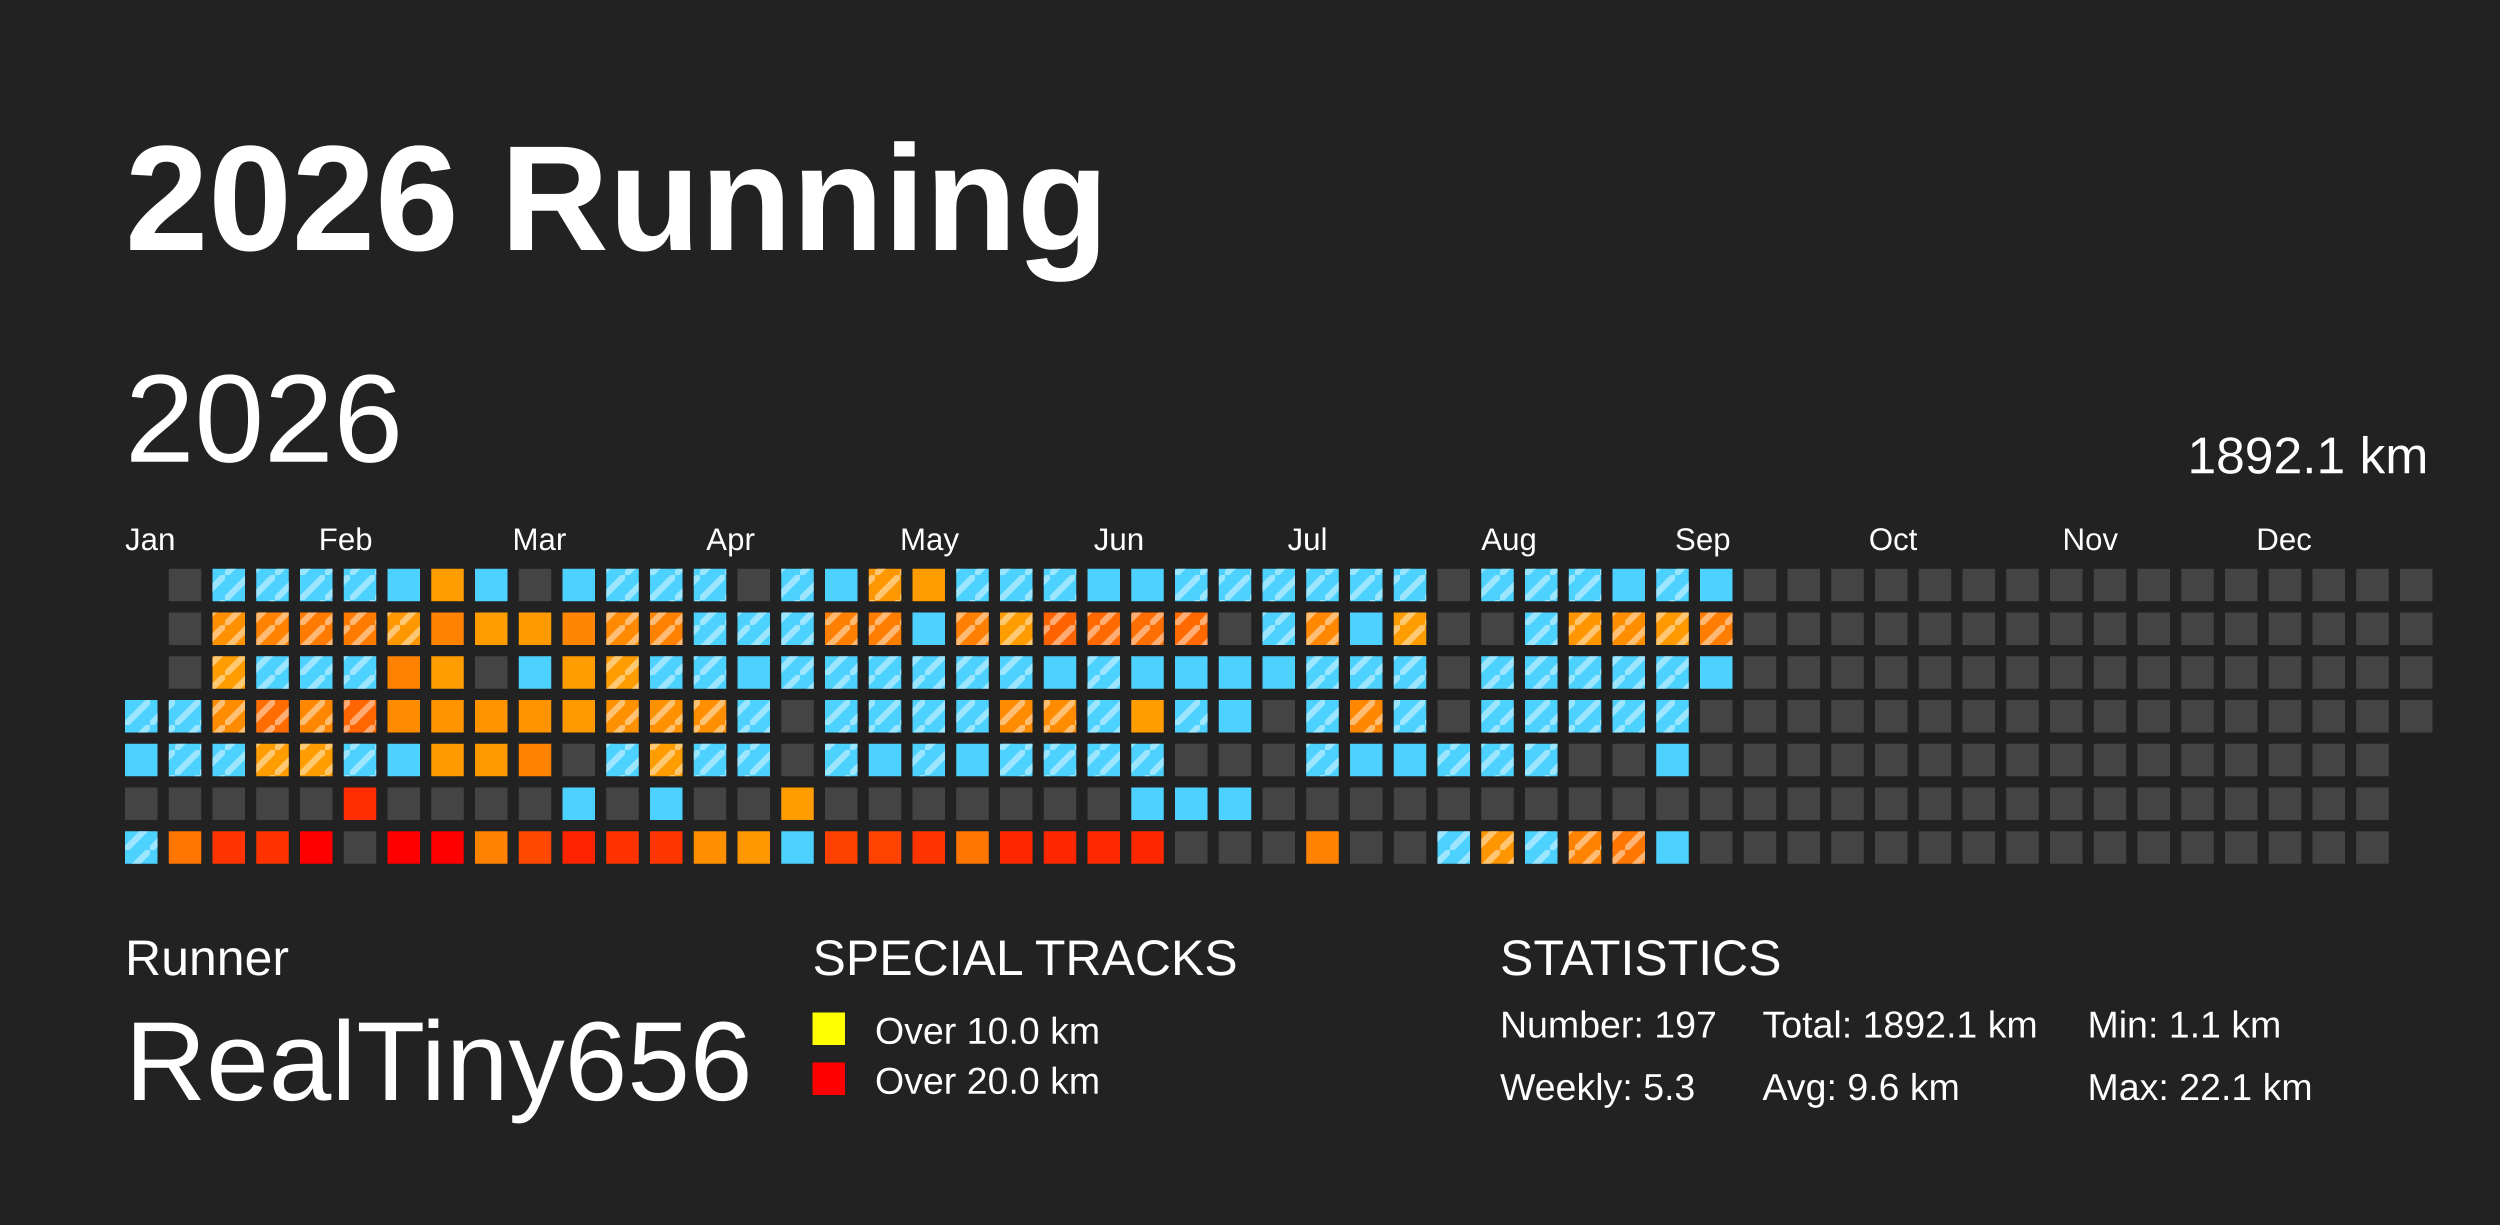
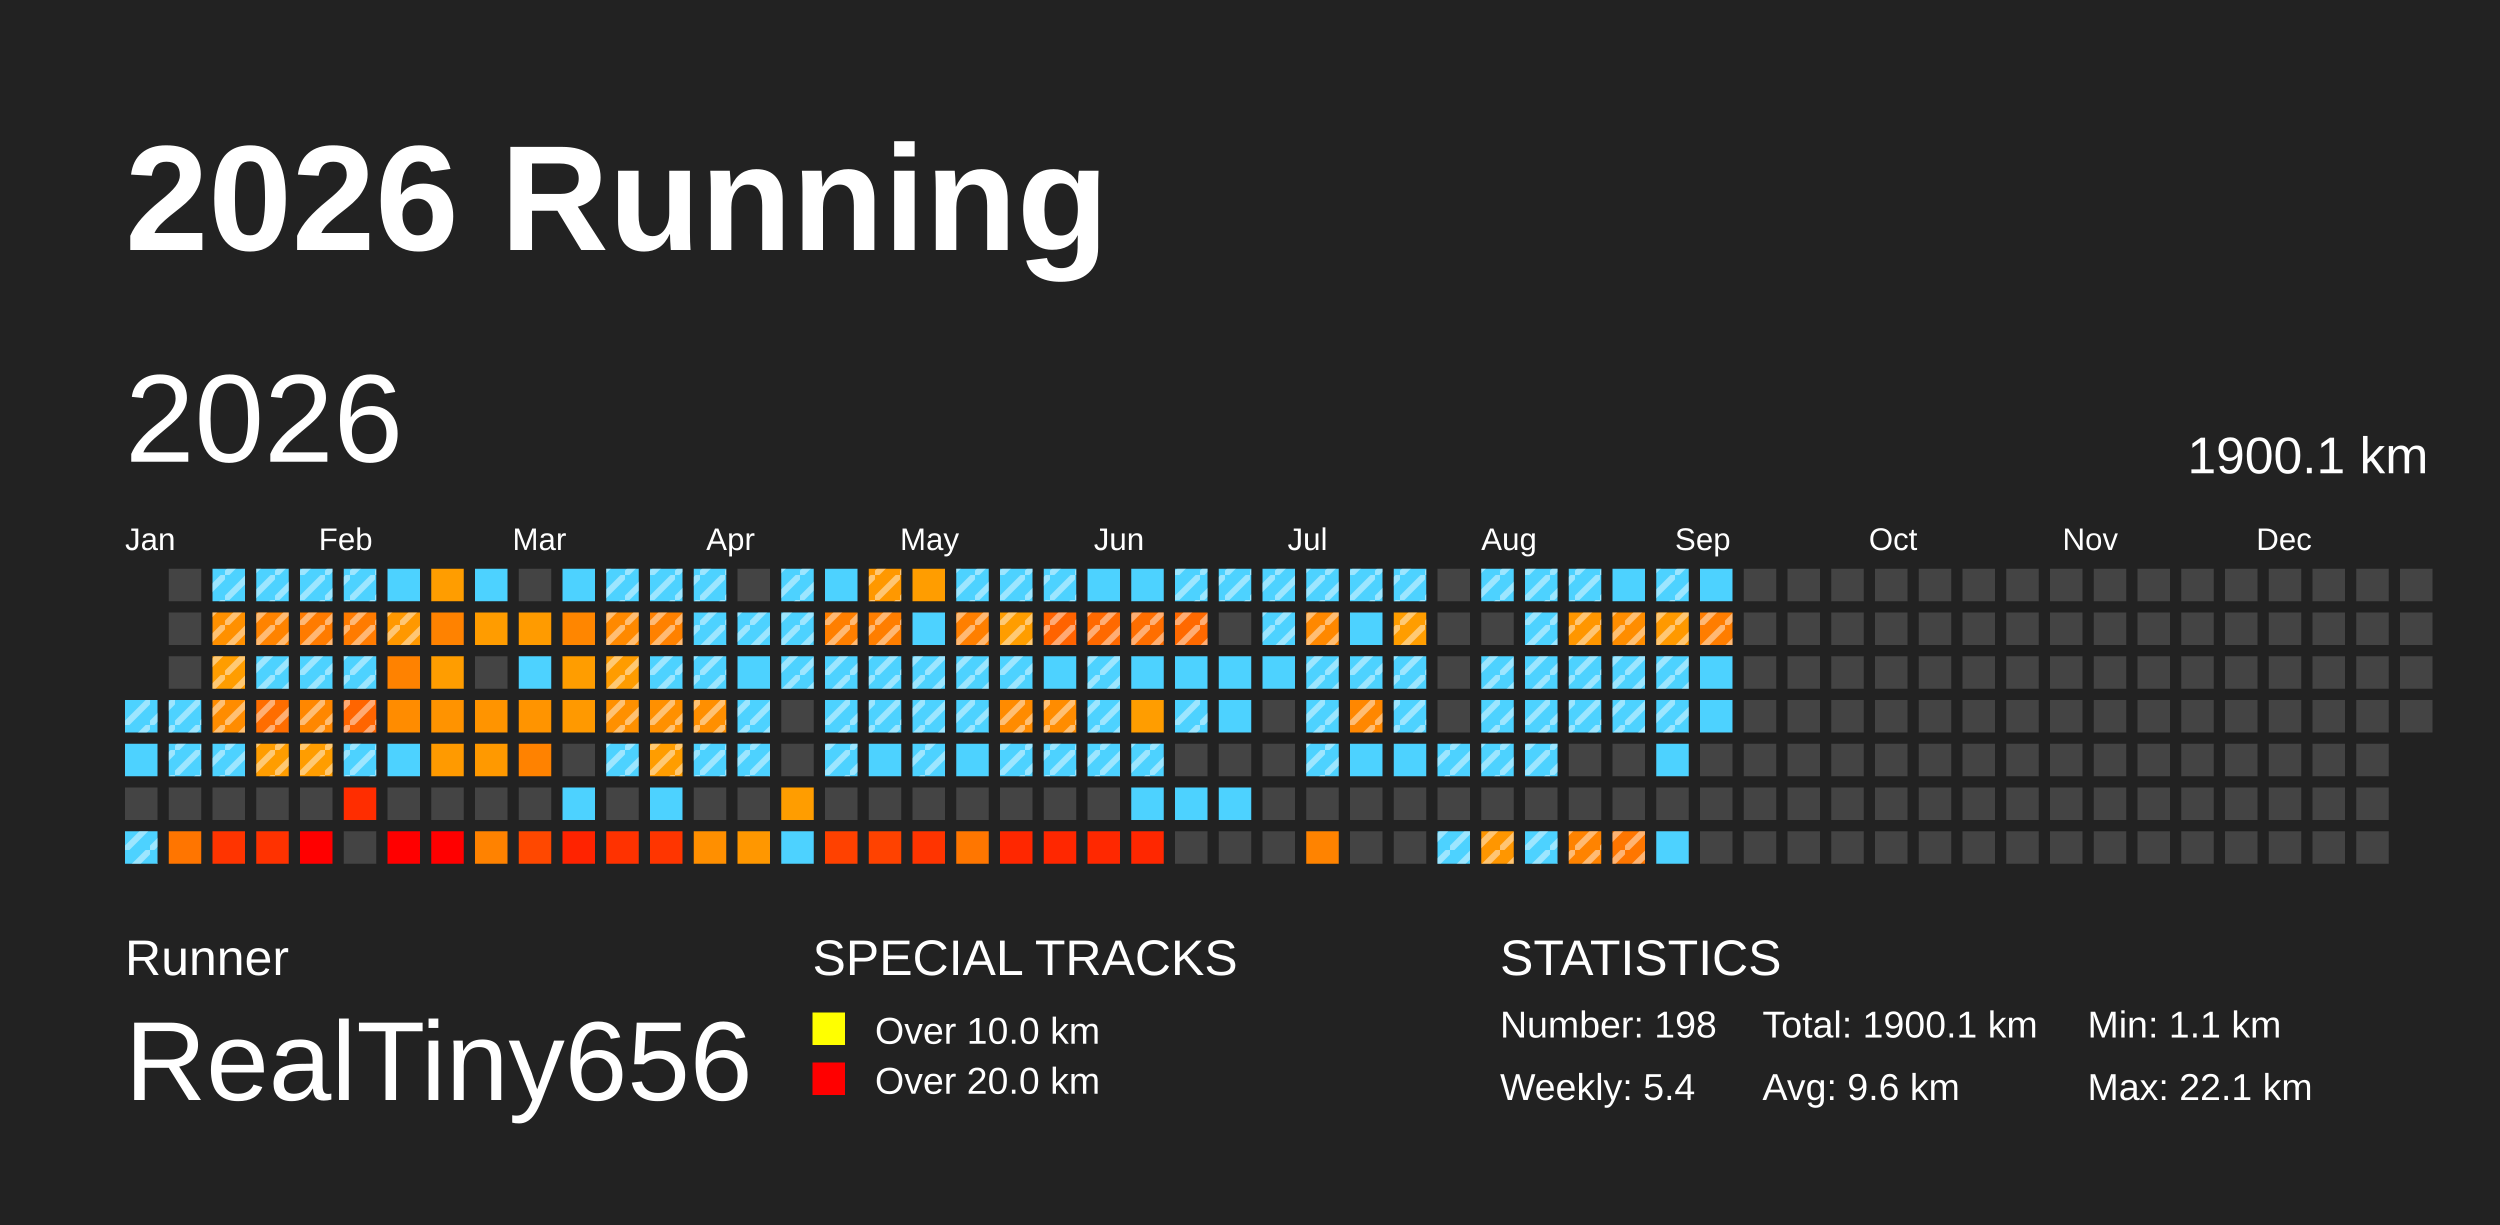
<svg xmlns="http://www.w3.org/2000/svg" baseProfile="full" height="98mm" version="1.1" viewBox="0,0,200,98" width="200mm">
  <defs>
    <pattern height="2" id="indoor-stripe" patternUnits="userSpaceOnUse" width="2">
      <line stroke="white" stroke-opacity="0.45" stroke-width="0.5" x1="0" x2="2" y1="2" y2="0" />
    </pattern>
  </defs>
  <rect fill="#222222" height="98" width="200" x="0" y="0" />
  <text fill="#FFFFFF" style="font-size:12px; font-family:Arial; font-weight:bold;" x="10" y="20">2026 Running</text>
  <text fill="#FFFFFF" style="font-size:4px; font-family:Arial" x="10" y="78">Runner</text>
  <text fill="#FFFFFF" style="font-size:9px; font-family:Arial" x="10" y="88">RealTiny656</text>
  <text fill="#FFFFFF" style="font-size:4px; font-family:Arial" x="65" y="78">SPECIAL TRACKS</text>
  <rect fill="yellow" height="2.6" width="2.6" x="65" y="81" />
  <text fill="#FFFFFF" style="font-size:3px; font-family:Arial" x="70" y="83.5">Over 10.0 km</text>
  <rect fill="red" height="2.6" width="2.6" x="65" y="85" />
  <text fill="#FFFFFF" style="font-size:3px; font-family:Arial" x="70" y="87.5">Over 20.0 km</text>
  <text fill="#FFFFFF" style="font-size:4px; font-family:Arial" x="120" y="78">STATISTICS</text>
-   <text fill="#FFFFFF" style="font-size:3px; font-family:Arial" x="120" y="83">Number: 197</text>
-   <text fill="#FFFFFF" style="font-size:3px; font-family:Arial" x="120" y="88">Weekly: 5.3</text>
-   <text fill="#FFFFFF" style="font-size:3px; font-family:Arial" x="141" y="83">Total: 1892.1 km</text>
+   <text fill="#FFFFFF" style="font-size:3px; font-family:Arial" x="120" y="83">Number: 198</text>
+   <text fill="#FFFFFF" style="font-size:3px; font-family:Arial" x="120" y="88">Weekly: 5.4</text>
+   <text fill="#FFFFFF" style="font-size:3px; font-family:Arial" x="141" y="83">Total: 1900.1 km</text>
  <text fill="#FFFFFF" style="font-size:3px; font-family:Arial" x="141" y="88">Avg: 9.6 km</text>
  <text fill="#FFFFFF" style="font-size:3px; font-family:Arial" x="167" y="83">Min: 1.1 km</text>
  <text fill="#FFFFFF" style="font-size:3px; font-family:Arial" x="167" y="88">Max: 22.1 km</text>
  <text dominant-baseline="hanging" fill="#FFFFFF" style="font-size:10.0px; font-family:Arial;" x="10" y="30">2026</text>
-   <text dominant-baseline="hanging" fill="#FFFFFF" style="font-size:4.125px; font-family:Arial;" x="175" y="35">1892.1 km</text>
+   <text dominant-baseline="hanging" fill="#FFFFFF" style="font-size:4.125px; font-family:Arial;" x="175" y="35">1900.1 km</text>
  <text fill="#FFFFFF" style="font-size:2.5px; font-family:Arial" x="10.0" y="44">Jan</text>
  <text fill="#FFFFFF" style="font-size:2.5px; font-family:Arial" x="25.5" y="44">Feb</text>
  <text fill="#FFFFFF" style="font-size:2.5px; font-family:Arial" x="41.0" y="44">Mar</text>
  <text fill="#FFFFFF" style="font-size:2.5px; font-family:Arial" x="56.5" y="44">Apr</text>
  <text fill="#FFFFFF" style="font-size:2.5px; font-family:Arial" x="72.0" y="44">May</text>
  <text fill="#FFFFFF" style="font-size:2.5px; font-family:Arial" x="87.5" y="44">Jun</text>
  <text fill="#FFFFFF" style="font-size:2.5px; font-family:Arial" x="103.0" y="44">Jul</text>
  <text fill="#FFFFFF" style="font-size:2.5px; font-family:Arial" x="118.5" y="44">Aug</text>
  <text fill="#FFFFFF" style="font-size:2.5px; font-family:Arial" x="134.0" y="44">Sep</text>
  <text fill="#FFFFFF" style="font-size:2.5px; font-family:Arial" x="149.5" y="44">Oct</text>
  <text fill="#FFFFFF" style="font-size:2.5px; font-family:Arial" x="165.0" y="44">Nov</text>
  <text fill="#FFFFFF" style="font-size:2.5px; font-family:Arial" x="180.5" y="44">Dec</text>
  <rect fill="#4dd2ff" height="2.6" width="2.6" x="10.0" y="56.0" />
  <rect fill="url(#indoor-stripe)" height="2.6" style="pointer-events: none;" width="2.6" x="10.0" y="56.0" />
  <rect fill="#4dd2ff" height="2.6" width="2.6" x="10.0" y="59.5" />
  <rect fill="#444444" height="2.6" width="2.6" x="10.0" y="63.0" />
  <rect fill="#4dd2ff" height="2.6" width="2.6" x="10.0" y="66.5" />
  <rect fill="url(#indoor-stripe)" height="2.6" style="pointer-events: none;" width="2.6" x="10.0" y="66.5" />
  <rect fill="#444444" height="2.6" width="2.6" x="13.5" y="45.5" />
  <rect fill="#444444" height="2.6" width="2.6" x="13.5" y="49.0" />
  <rect fill="#444444" height="2.6" width="2.6" x="13.5" y="52.5" />
  <rect fill="#4dd2ff" height="2.6" width="2.6" x="13.5" y="56.0" />
  <rect fill="url(#indoor-stripe)" height="2.6" style="pointer-events: none;" width="2.6" x="13.5" y="56.0" />
  <rect fill="#4dd2ff" height="2.6" width="2.6" x="13.5" y="59.5" />
  <rect fill="url(#indoor-stripe)" height="2.6" style="pointer-events: none;" width="2.6" x="13.5" y="59.5" />
  <rect fill="#444444" height="2.6" width="2.6" x="13.5" y="63.0" />
  <rect fill="#ff7500" height="2.6" width="2.6" x="13.5" y="66.5" />
  <rect fill="#4dd2ff" height="2.6" width="2.6" x="17.0" y="45.5" />
  <rect fill="url(#indoor-stripe)" height="2.6" style="pointer-events: none;" width="2.6" x="17.0" y="45.5" />
  <rect fill="#ff9000" height="2.6" width="2.6" x="17.0" y="49.0" />
  <rect fill="url(#indoor-stripe)" height="2.6" style="pointer-events: none;" width="2.6" x="17.0" y="49.0" />
  <rect fill="#ff9d00" height="2.6" width="2.6" x="17.0" y="52.5" />
  <rect fill="url(#indoor-stripe)" height="2.6" style="pointer-events: none;" width="2.6" x="17.0" y="52.5" />
  <rect fill="#ff8c00" height="2.6" width="2.6" x="17.0" y="56.0" />
  <rect fill="url(#indoor-stripe)" height="2.6" style="pointer-events: none;" width="2.6" x="17.0" y="56.0" />
  <rect fill="#4dd2ff" height="2.6" width="2.6" x="17.0" y="59.5" />
  <rect fill="url(#indoor-stripe)" height="2.6" style="pointer-events: none;" width="2.6" x="17.0" y="59.5" />
  <rect fill="#444444" height="2.6" width="2.6" x="17.0" y="63.0" />
  <rect fill="#ff3400" height="2.6" width="2.6" x="17.0" y="66.5" />
  <rect fill="#4dd2ff" height="2.6" width="2.6" x="20.5" y="45.5" />
  <rect fill="url(#indoor-stripe)" height="2.6" style="pointer-events: none;" width="2.6" x="20.5" y="45.5" />
  <rect fill="#ff8300" height="2.6" width="2.6" x="20.5" y="49.0" />
  <rect fill="url(#indoor-stripe)" height="2.6" style="pointer-events: none;" width="2.6" x="20.5" y="49.0" />
  <rect fill="#4dd2ff" height="2.6" width="2.6" x="20.5" y="52.5" />
  <rect fill="url(#indoor-stripe)" height="2.6" style="pointer-events: none;" width="2.6" x="20.5" y="52.5" />
  <rect fill="#ff6d00" height="2.6" width="2.6" x="20.5" y="56.0" />
  <rect fill="url(#indoor-stripe)" height="2.6" style="pointer-events: none;" width="2.6" x="20.5" y="56.0" />
  <rect fill="#ff9d00" height="2.6" width="2.6" x="20.5" y="59.5" />
  <rect fill="url(#indoor-stripe)" height="2.6" style="pointer-events: none;" width="2.6" x="20.5" y="59.5" />
  <rect fill="#444444" height="2.6" width="2.6" x="20.5" y="63.0" />
  <rect fill="#ff3200" height="2.6" width="2.6" x="20.5" y="66.5" />
  <rect fill="#4dd2ff" height="2.6" width="2.6" x="24.0" y="45.5" />
  <rect fill="url(#indoor-stripe)" height="2.6" style="pointer-events: none;" width="2.6" x="24.0" y="45.5" />
  <rect fill="#ff7b00" height="2.6" width="2.6" x="24.0" y="49.0" />
  <rect fill="url(#indoor-stripe)" height="2.6" style="pointer-events: none;" width="2.6" x="24.0" y="49.0" />
  <rect fill="#4dd2ff" height="2.6" width="2.6" x="24.0" y="52.5" />
  <rect fill="url(#indoor-stripe)" height="2.6" style="pointer-events: none;" width="2.6" x="24.0" y="52.5" />
  <rect fill="#ff8700" height="2.6" width="2.6" x="24.0" y="56.0" />
  <rect fill="url(#indoor-stripe)" height="2.6" style="pointer-events: none;" width="2.6" x="24.0" y="56.0" />
  <rect fill="#ff9d00" height="2.6" width="2.6" x="24.0" y="59.5" />
  <rect fill="url(#indoor-stripe)" height="2.6" style="pointer-events: none;" width="2.6" x="24.0" y="59.5" />
  <rect fill="#444444" height="2.6" width="2.6" x="24.0" y="63.0" />
  <rect fill="red" height="2.6" width="2.6" x="24.0" y="66.5" />
  <rect fill="#4dd2ff" height="2.6" width="2.6" x="27.5" y="45.5" />
  <rect fill="url(#indoor-stripe)" height="2.6" style="pointer-events: none;" width="2.6" x="27.5" y="45.5" />
  <rect fill="#ff7b00" height="2.6" width="2.6" x="27.5" y="49.0" />
  <rect fill="url(#indoor-stripe)" height="2.6" style="pointer-events: none;" width="2.6" x="27.5" y="49.0" />
  <rect fill="#4dd2ff" height="2.6" width="2.6" x="27.5" y="52.5" />
  <rect fill="url(#indoor-stripe)" height="2.6" style="pointer-events: none;" width="2.6" x="27.5" y="52.5" />
  <rect fill="#ff6500" height="2.6" width="2.6" x="27.5" y="56.0" />
  <rect fill="url(#indoor-stripe)" height="2.6" style="pointer-events: none;" width="2.6" x="27.5" y="56.0" />
  <rect fill="#4dd2ff" height="2.6" width="2.6" x="27.5" y="59.5" />
  <rect fill="url(#indoor-stripe)" height="2.6" style="pointer-events: none;" width="2.6" x="27.5" y="59.5" />
  <rect fill="#ff2d00" height="2.6" width="2.6" x="27.5" y="63.0" />
  <rect fill="#444444" height="2.6" width="2.6" x="27.5" y="66.5" />
  <rect fill="#4dd2ff" height="2.6" width="2.6" x="31.0" y="45.5" />
  <rect fill="#ff9800" height="2.6" width="2.6" x="31.0" y="49.0" />
  <rect fill="url(#indoor-stripe)" height="2.6" style="pointer-events: none;" width="2.6" x="31.0" y="49.0" />
  <rect fill="#ff8200" height="2.6" width="2.6" x="31.0" y="52.5" />
  <rect fill="#ff8c00" height="2.6" width="2.6" x="31.0" y="56.0" />
  <rect fill="#4dd2ff" height="2.6" width="2.6" x="31.0" y="59.5" />
  <rect fill="#444444" height="2.6" width="2.6" x="31.0" y="63.0" />
  <rect fill="red" height="2.6" width="2.6" x="31.0" y="66.5" />
  <rect fill="#ff9d00" height="2.6" width="2.6" x="34.5" y="45.5" />
  <rect fill="#ff8200" height="2.6" width="2.6" x="34.5" y="49.0" />
  <rect fill="#ff9d00" height="2.6" width="2.6" x="34.5" y="52.5" />
  <rect fill="#ff9300" height="2.6" width="2.6" x="34.5" y="56.0" />
  <rect fill="#ff9a00" height="2.6" width="2.6" x="34.5" y="59.5" />
  <rect fill="#444444" height="2.6" width="2.6" x="34.5" y="63.0" />
  <rect fill="red" height="2.6" width="2.6" x="34.5" y="66.5" />
  <rect fill="#4dd2ff" height="2.6" width="2.6" x="38.0" y="45.5" />
  <rect fill="#ff9c00" height="2.6" width="2.6" x="38.0" y="49.0" />
  <rect fill="#444444" height="2.6" width="2.6" x="38.0" y="52.5" />
  <rect fill="#ff9400" height="2.6" width="2.6" x="38.0" y="56.0" />
  <rect fill="#ff9900" height="2.6" width="2.6" x="38.0" y="59.5" />
  <rect fill="#444444" height="2.6" width="2.6" x="38.0" y="63.0" />
  <rect fill="#ff8200" height="2.6" width="2.6" x="38.0" y="66.5" />
  <rect fill="#444444" height="2.6" width="2.6" x="41.5" y="45.5" />
  <rect fill="#ff9b00" height="2.6" width="2.6" x="41.5" y="49.0" />
  <rect fill="#4dd2ff" height="2.6" width="2.6" x="41.5" y="52.5" />
  <rect fill="#ff9400" height="2.6" width="2.6" x="41.5" y="56.0" />
  <rect fill="#ff8200" height="2.6" width="2.6" x="41.5" y="59.5" />
  <rect fill="#444444" height="2.6" width="2.6" x="41.5" y="63.0" />
  <rect fill="#ff4800" height="2.6" width="2.6" x="41.5" y="66.5" />
  <rect fill="#4dd2ff" height="2.6" width="2.6" x="45.0" y="45.5" />
  <rect fill="#ff8600" height="2.6" width="2.6" x="45.0" y="49.0" />
  <rect fill="#ff9d00" height="2.6" width="2.6" x="45.0" y="52.5" />
  <rect fill="#ff9900" height="2.6" width="2.6" x="45.0" y="56.0" />
  <rect fill="#444444" height="2.6" width="2.6" x="45.0" y="59.5" />
  <rect fill="#4dd2ff" height="2.6" width="2.6" x="45.0" y="63.0" />
  <rect fill="#ff2300" height="2.6" width="2.6" x="45.0" y="66.5" />
  <rect fill="#4dd2ff" height="2.6" width="2.6" x="48.5" y="45.5" />
  <rect fill="url(#indoor-stripe)" height="2.6" style="pointer-events: none;" width="2.6" x="48.5" y="45.5" />
  <rect fill="#ff8900" height="2.6" width="2.6" x="48.5" y="49.0" />
  <rect fill="url(#indoor-stripe)" height="2.6" style="pointer-events: none;" width="2.6" x="48.5" y="49.0" />
  <rect fill="#ff9c00" height="2.6" width="2.6" x="48.5" y="52.5" />
  <rect fill="url(#indoor-stripe)" height="2.6" style="pointer-events: none;" width="2.6" x="48.5" y="52.5" />
  <rect fill="#ff9000" height="2.6" width="2.6" x="48.5" y="56.0" />
  <rect fill="url(#indoor-stripe)" height="2.6" style="pointer-events: none;" width="2.6" x="48.5" y="56.0" />
  <rect fill="#4dd2ff" height="2.6" width="2.6" x="48.5" y="59.5" />
  <rect fill="url(#indoor-stripe)" height="2.6" style="pointer-events: none;" width="2.6" x="48.5" y="59.5" />
  <rect fill="#444444" height="2.6" width="2.6" x="48.5" y="63.0" />
  <rect fill="#ff3200" height="2.6" width="2.6" x="48.5" y="66.5" />
  <rect fill="#4dd2ff" height="2.6" width="2.6" x="52.0" y="45.5" />
  <rect fill="url(#indoor-stripe)" height="2.6" style="pointer-events: none;" width="2.6" x="52.0" y="45.5" />
  <rect fill="#ff8100" height="2.6" width="2.6" x="52.0" y="49.0" />
  <rect fill="url(#indoor-stripe)" height="2.6" style="pointer-events: none;" width="2.6" x="52.0" y="49.0" />
  <rect fill="#4dd2ff" height="2.6" width="2.6" x="52.0" y="52.5" />
  <rect fill="url(#indoor-stripe)" height="2.6" style="pointer-events: none;" width="2.6" x="52.0" y="52.5" />
  <rect fill="#ff9000" height="2.6" width="2.6" x="52.0" y="56.0" />
  <rect fill="url(#indoor-stripe)" height="2.6" style="pointer-events: none;" width="2.6" x="52.0" y="56.0" />
  <rect fill="#ff9d00" height="2.6" width="2.6" x="52.0" y="59.5" />
  <rect fill="url(#indoor-stripe)" height="2.6" style="pointer-events: none;" width="2.6" x="52.0" y="59.5" />
  <rect fill="#4dd2ff" height="2.6" width="2.6" x="52.0" y="63.0" />
  <rect fill="#ff3500" height="2.6" width="2.6" x="52.0" y="66.5" />
  <rect fill="#4dd2ff" height="2.6" width="2.6" x="55.5" y="45.5" />
  <rect fill="url(#indoor-stripe)" height="2.6" style="pointer-events: none;" width="2.6" x="55.5" y="45.5" />
  <rect fill="#4dd2ff" height="2.6" width="2.6" x="55.5" y="49.0" />
  <rect fill="url(#indoor-stripe)" height="2.6" style="pointer-events: none;" width="2.6" x="55.5" y="49.0" />
  <rect fill="#4dd2ff" height="2.6" width="2.6" x="55.5" y="52.5" />
  <rect fill="url(#indoor-stripe)" height="2.6" style="pointer-events: none;" width="2.6" x="55.5" y="52.5" />
  <rect fill="#ff8f00" height="2.6" width="2.6" x="55.5" y="56.0" />
  <rect fill="url(#indoor-stripe)" height="2.6" style="pointer-events: none;" width="2.6" x="55.5" y="56.0" />
  <rect fill="#4dd2ff" height="2.6" width="2.6" x="55.5" y="59.5" />
  <rect fill="url(#indoor-stripe)" height="2.6" style="pointer-events: none;" width="2.6" x="55.5" y="59.5" />
  <rect fill="#444444" height="2.6" width="2.6" x="55.5" y="63.0" />
  <rect fill="#ff8f00" height="2.6" width="2.6" x="55.5" y="66.5" />
  <rect fill="#444444" height="2.6" width="2.6" x="59.0" y="45.5" />
  <rect fill="#4dd2ff" height="2.6" width="2.6" x="59.0" y="49.0" />
  <rect fill="url(#indoor-stripe)" height="2.6" style="pointer-events: none;" width="2.6" x="59.0" y="49.0" />
  <rect fill="#4dd2ff" height="2.6" width="2.6" x="59.0" y="52.5" />
  <rect fill="#4dd2ff" height="2.6" width="2.6" x="59.0" y="56.0" />
  <rect fill="url(#indoor-stripe)" height="2.6" style="pointer-events: none;" width="2.6" x="59.0" y="56.0" />
  <rect fill="#4dd2ff" height="2.6" width="2.6" x="59.0" y="59.5" />
  <rect fill="url(#indoor-stripe)" height="2.6" style="pointer-events: none;" width="2.6" x="59.0" y="59.5" />
  <rect fill="#444444" height="2.6" width="2.6" x="59.0" y="63.0" />
  <rect fill="#ff9700" height="2.6" width="2.6" x="59.0" y="66.5" />
  <rect fill="#4dd2ff" height="2.6" width="2.6" x="62.5" y="45.5" />
  <rect fill="url(#indoor-stripe)" height="2.6" style="pointer-events: none;" width="2.6" x="62.5" y="45.5" />
  <rect fill="#4dd2ff" height="2.6" width="2.6" x="62.5" y="49.0" />
  <rect fill="url(#indoor-stripe)" height="2.6" style="pointer-events: none;" width="2.6" x="62.5" y="49.0" />
  <rect fill="#4dd2ff" height="2.6" width="2.6" x="62.5" y="52.5" />
  <rect fill="url(#indoor-stripe)" height="2.6" style="pointer-events: none;" width="2.6" x="62.5" y="52.5" />
  <rect fill="#444444" height="2.6" width="2.6" x="62.5" y="56.0" />
  <rect fill="#444444" height="2.6" width="2.6" x="62.5" y="59.5" />
  <rect fill="#ff9d00" height="2.6" width="2.6" x="62.5" y="63.0" />
  <rect fill="#4dd2ff" height="2.6" width="2.6" x="62.5" y="66.5" />
  <rect fill="#4dd2ff" height="2.6" width="2.6" x="66.0" y="45.5" />
  <rect fill="#ff7f00" height="2.6" width="2.6" x="66.0" y="49.0" />
  <rect fill="url(#indoor-stripe)" height="2.6" style="pointer-events: none;" width="2.6" x="66.0" y="49.0" />
  <rect fill="#4dd2ff" height="2.6" width="2.6" x="66.0" y="52.5" />
  <rect fill="url(#indoor-stripe)" height="2.6" style="pointer-events: none;" width="2.6" x="66.0" y="52.5" />
  <rect fill="#4dd2ff" height="2.6" width="2.6" x="66.0" y="56.0" />
  <rect fill="url(#indoor-stripe)" height="2.6" style="pointer-events: none;" width="2.6" x="66.0" y="56.0" />
  <rect fill="#4dd2ff" height="2.6" width="2.6" x="66.0" y="59.5" />
  <rect fill="url(#indoor-stripe)" height="2.6" style="pointer-events: none;" width="2.6" x="66.0" y="59.5" />
  <rect fill="#444444" height="2.6" width="2.6" x="66.0" y="63.0" />
  <rect fill="#ff4100" height="2.6" width="2.6" x="66.0" y="66.5" />
  <rect fill="#ff9800" height="2.6" width="2.6" x="69.5" y="45.5" />
  <rect fill="url(#indoor-stripe)" height="2.6" style="pointer-events: none;" width="2.6" x="69.5" y="45.5" />
  <rect fill="#ff7e00" height="2.6" width="2.6" x="69.5" y="49.0" />
  <rect fill="url(#indoor-stripe)" height="2.6" style="pointer-events: none;" width="2.6" x="69.5" y="49.0" />
  <rect fill="#4dd2ff" height="2.6" width="2.6" x="69.5" y="52.5" />
  <rect fill="url(#indoor-stripe)" height="2.6" style="pointer-events: none;" width="2.6" x="69.5" y="52.5" />
  <rect fill="#4dd2ff" height="2.6" width="2.6" x="69.5" y="56.0" />
  <rect fill="url(#indoor-stripe)" height="2.6" style="pointer-events: none;" width="2.6" x="69.5" y="56.0" />
  <rect fill="#4dd2ff" height="2.6" width="2.6" x="69.5" y="59.5" />
  <rect fill="#444444" height="2.6" width="2.6" x="69.5" y="63.0" />
  <rect fill="#ff4200" height="2.6" width="2.6" x="69.5" y="66.5" />
  <rect fill="#ff9d00" height="2.6" width="2.6" x="73.0" y="45.5" />
  <rect fill="#4dd2ff" height="2.6" width="2.6" x="73.0" y="49.0" />
  <rect fill="#4dd2ff" height="2.6" width="2.6" x="73.0" y="52.5" />
  <rect fill="url(#indoor-stripe)" height="2.6" style="pointer-events: none;" width="2.6" x="73.0" y="52.5" />
  <rect fill="#4dd2ff" height="2.6" width="2.6" x="73.0" y="56.0" />
  <rect fill="url(#indoor-stripe)" height="2.6" style="pointer-events: none;" width="2.6" x="73.0" y="56.0" />
  <rect fill="#4dd2ff" height="2.6" width="2.6" x="73.0" y="59.5" />
  <rect fill="url(#indoor-stripe)" height="2.6" style="pointer-events: none;" width="2.6" x="73.0" y="59.5" />
  <rect fill="#444444" height="2.6" width="2.6" x="73.0" y="63.0" />
  <rect fill="#ff3400" height="2.6" width="2.6" x="73.0" y="66.5" />
  <rect fill="#4dd2ff" height="2.6" width="2.6" x="76.5" y="45.5" />
  <rect fill="url(#indoor-stripe)" height="2.6" style="pointer-events: none;" width="2.6" x="76.5" y="45.5" />
  <rect fill="#ff7f00" height="2.6" width="2.6" x="76.5" y="49.0" />
  <rect fill="url(#indoor-stripe)" height="2.6" style="pointer-events: none;" width="2.6" x="76.5" y="49.0" />
  <rect fill="#4dd2ff" height="2.6" width="2.6" x="76.5" y="52.5" />
  <rect fill="url(#indoor-stripe)" height="2.6" style="pointer-events: none;" width="2.6" x="76.5" y="52.5" />
  <rect fill="#4dd2ff" height="2.6" width="2.6" x="76.5" y="56.0" />
  <rect fill="url(#indoor-stripe)" height="2.6" style="pointer-events: none;" width="2.6" x="76.5" y="56.0" />
  <rect fill="#4dd2ff" height="2.6" width="2.6" x="76.5" y="59.5" />
  <rect fill="#444444" height="2.6" width="2.6" x="76.5" y="63.0" />
  <rect fill="#ff7600" height="2.6" width="2.6" x="76.5" y="66.5" />
  <rect fill="#4dd2ff" height="2.6" width="2.6" x="80.0" y="45.5" />
  <rect fill="url(#indoor-stripe)" height="2.6" style="pointer-events: none;" width="2.6" x="80.0" y="45.5" />
  <rect fill="#ff9d00" height="2.6" width="2.6" x="80.0" y="49.0" />
  <rect fill="url(#indoor-stripe)" height="2.6" style="pointer-events: none;" width="2.6" x="80.0" y="49.0" />
  <rect fill="#4dd2ff" height="2.6" width="2.6" x="80.0" y="52.5" />
  <rect fill="url(#indoor-stripe)" height="2.6" style="pointer-events: none;" width="2.6" x="80.0" y="52.5" />
  <rect fill="#ff8b00" height="2.6" width="2.6" x="80.0" y="56.0" />
  <rect fill="url(#indoor-stripe)" height="2.6" style="pointer-events: none;" width="2.6" x="80.0" y="56.0" />
  <rect fill="#4dd2ff" height="2.6" width="2.6" x="80.0" y="59.5" />
  <rect fill="url(#indoor-stripe)" height="2.6" style="pointer-events: none;" width="2.6" x="80.0" y="59.5" />
  <rect fill="#444444" height="2.6" width="2.6" x="80.0" y="63.0" />
  <rect fill="#ff2700" height="2.6" width="2.6" x="80.0" y="66.5" />
  <rect fill="#4dd2ff" height="2.6" width="2.6" x="83.5" y="45.5" />
  <rect fill="url(#indoor-stripe)" height="2.6" style="pointer-events: none;" width="2.6" x="83.5" y="45.5" />
  <rect fill="#ff6300" height="2.6" width="2.6" x="83.5" y="49.0" />
  <rect fill="url(#indoor-stripe)" height="2.6" style="pointer-events: none;" width="2.6" x="83.5" y="49.0" />
  <rect fill="#4dd2ff" height="2.6" width="2.6" x="83.5" y="52.5" />
  <rect fill="#ff8c00" height="2.6" width="2.6" x="83.5" y="56.0" />
  <rect fill="url(#indoor-stripe)" height="2.6" style="pointer-events: none;" width="2.6" x="83.5" y="56.0" />
  <rect fill="#4dd2ff" height="2.6" width="2.6" x="83.5" y="59.5" />
  <rect fill="url(#indoor-stripe)" height="2.6" style="pointer-events: none;" width="2.6" x="83.5" y="59.5" />
  <rect fill="#444444" height="2.6" width="2.6" x="83.5" y="63.0" />
  <rect fill="#ff2700" height="2.6" width="2.6" x="83.5" y="66.5" />
  <rect fill="#4dd2ff" height="2.6" width="2.6" x="87.0" y="45.5" />
  <rect fill="#ff6900" height="2.6" width="2.6" x="87.0" y="49.0" />
  <rect fill="url(#indoor-stripe)" height="2.6" style="pointer-events: none;" width="2.6" x="87.0" y="49.0" />
  <rect fill="#4dd2ff" height="2.6" width="2.6" x="87.0" y="52.5" />
  <rect fill="url(#indoor-stripe)" height="2.6" style="pointer-events: none;" width="2.6" x="87.0" y="52.5" />
  <rect fill="#4dd2ff" height="2.6" width="2.6" x="87.0" y="56.0" />
  <rect fill="url(#indoor-stripe)" height="2.6" style="pointer-events: none;" width="2.6" x="87.0" y="56.0" />
  <rect fill="#4dd2ff" height="2.6" width="2.6" x="87.0" y="59.5" />
  <rect fill="url(#indoor-stripe)" height="2.6" style="pointer-events: none;" width="2.6" x="87.0" y="59.5" />
  <rect fill="#444444" height="2.6" width="2.6" x="87.0" y="63.0" />
  <rect fill="#ff2800" height="2.6" width="2.6" x="87.0" y="66.5" />
  <rect fill="#4dd2ff" height="2.6" width="2.6" x="90.5" y="45.5" />
  <rect fill="#ff6e00" height="2.6" width="2.6" x="90.5" y="49.0" />
  <rect fill="url(#indoor-stripe)" height="2.6" style="pointer-events: none;" width="2.6" x="90.5" y="49.0" />
  <rect fill="#4dd2ff" height="2.6" width="2.6" x="90.5" y="52.5" />
  <rect fill="#ff9d00" height="2.6" width="2.6" x="90.5" y="56.0" />
  <rect fill="#4dd2ff" height="2.6" width="2.6" x="90.5" y="59.5" />
  <rect fill="url(#indoor-stripe)" height="2.6" style="pointer-events: none;" width="2.6" x="90.5" y="59.5" />
  <rect fill="#4dd2ff" height="2.6" width="2.6" x="90.5" y="63.0" />
  <rect fill="#ff2700" height="2.6" width="2.6" x="90.5" y="66.5" />
  <rect fill="#4dd2ff" height="2.6" width="2.6" x="94.0" y="45.5" />
  <rect fill="url(#indoor-stripe)" height="2.6" style="pointer-events: none;" width="2.6" x="94.0" y="45.5" />
  <rect fill="#ff6900" height="2.6" width="2.6" x="94.0" y="49.0" />
  <rect fill="url(#indoor-stripe)" height="2.6" style="pointer-events: none;" width="2.6" x="94.0" y="49.0" />
  <rect fill="#4dd2ff" height="2.6" width="2.6" x="94.0" y="52.5" />
  <rect fill="#4dd2ff" height="2.6" width="2.6" x="94.0" y="56.0" />
  <rect fill="url(#indoor-stripe)" height="2.6" style="pointer-events: none;" width="2.6" x="94.0" y="56.0" />
  <rect fill="#444444" height="2.6" width="2.6" x="94.0" y="59.5" />
  <rect fill="#4dd2ff" height="2.6" width="2.6" x="94.0" y="63.0" />
  <rect fill="#444444" height="2.6" width="2.6" x="94.0" y="66.5" />
  <rect fill="#4dd2ff" height="2.6" width="2.6" x="97.5" y="45.5" />
  <rect fill="url(#indoor-stripe)" height="2.6" style="pointer-events: none;" width="2.6" x="97.5" y="45.5" />
  <rect fill="#444444" height="2.6" width="2.6" x="97.5" y="49.0" />
  <rect fill="#4dd2ff" height="2.6" width="2.6" x="97.5" y="52.5" />
  <rect fill="#4dd2ff" height="2.6" width="2.6" x="97.5" y="56.0" />
  <rect fill="#444444" height="2.6" width="2.6" x="97.5" y="59.5" />
  <rect fill="#4dd2ff" height="2.6" width="2.6" x="97.5" y="63.0" />
  <rect fill="#444444" height="2.6" width="2.6" x="97.5" y="66.5" />
  <rect fill="#4dd2ff" height="2.6" width="2.6" x="101.0" y="45.5" />
  <rect fill="url(#indoor-stripe)" height="2.6" style="pointer-events: none;" width="2.6" x="101.0" y="45.5" />
  <rect fill="#4dd2ff" height="2.6" width="2.6" x="101.0" y="49.0" />
  <rect fill="url(#indoor-stripe)" height="2.6" style="pointer-events: none;" width="2.6" x="101.0" y="49.0" />
  <rect fill="#4dd2ff" height="2.6" width="2.6" x="101.0" y="52.5" />
  <rect fill="#444444" height="2.6" width="2.6" x="101.0" y="56.0" />
  <rect fill="#444444" height="2.6" width="2.6" x="101.0" y="59.5" />
  <rect fill="#444444" height="2.6" width="2.6" x="101.0" y="63.0" />
  <rect fill="#444444" height="2.6" width="2.6" x="101.0" y="66.5" />
  <rect fill="#4dd2ff" height="2.6" width="2.6" x="104.5" y="45.5" />
  <rect fill="url(#indoor-stripe)" height="2.6" style="pointer-events: none;" width="2.6" x="104.5" y="45.5" />
  <rect fill="#ff8800" height="2.6" width="2.6" x="104.5" y="49.0" />
  <rect fill="url(#indoor-stripe)" height="2.6" style="pointer-events: none;" width="2.6" x="104.5" y="49.0" />
  <rect fill="#4dd2ff" height="2.6" width="2.6" x="104.5" y="52.5" />
  <rect fill="url(#indoor-stripe)" height="2.6" style="pointer-events: none;" width="2.6" x="104.5" y="52.5" />
  <rect fill="#4dd2ff" height="2.6" width="2.6" x="104.5" y="56.0" />
  <rect fill="url(#indoor-stripe)" height="2.6" style="pointer-events: none;" width="2.6" x="104.5" y="56.0" />
  <rect fill="#4dd2ff" height="2.6" width="2.6" x="104.5" y="59.5" />
  <rect fill="url(#indoor-stripe)" height="2.6" style="pointer-events: none;" width="2.6" x="104.5" y="59.5" />
  <rect fill="#444444" height="2.6" width="2.6" x="104.5" y="63.0" />
  <rect fill="#ff8300" height="2.6" width="2.6" x="104.5" y="66.5" />
  <rect fill="#4dd2ff" height="2.6" width="2.6" x="108.0" y="45.5" />
  <rect fill="url(#indoor-stripe)" height="2.6" style="pointer-events: none;" width="2.6" x="108.0" y="45.5" />
  <rect fill="#4dd2ff" height="2.6" width="2.6" x="108.0" y="49.0" />
  <rect fill="#4dd2ff" height="2.6" width="2.6" x="108.0" y="52.5" />
  <rect fill="url(#indoor-stripe)" height="2.6" style="pointer-events: none;" width="2.6" x="108.0" y="52.5" />
  <rect fill="#ff8700" height="2.6" width="2.6" x="108.0" y="56.0" />
  <rect fill="url(#indoor-stripe)" height="2.6" style="pointer-events: none;" width="2.6" x="108.0" y="56.0" />
  <rect fill="#4dd2ff" height="2.6" width="2.6" x="108.0" y="59.5" />
  <rect fill="#444444" height="2.6" width="2.6" x="108.0" y="63.0" />
  <rect fill="#444444" height="2.6" width="2.6" x="108.0" y="66.5" />
  <rect fill="#4dd2ff" height="2.6" width="2.6" x="111.5" y="45.5" />
  <rect fill="url(#indoor-stripe)" height="2.6" style="pointer-events: none;" width="2.6" x="111.5" y="45.5" />
  <rect fill="#ff9d00" height="2.6" width="2.6" x="111.5" y="49.0" />
  <rect fill="url(#indoor-stripe)" height="2.6" style="pointer-events: none;" width="2.6" x="111.5" y="49.0" />
  <rect fill="#4dd2ff" height="2.6" width="2.6" x="111.5" y="52.5" />
  <rect fill="url(#indoor-stripe)" height="2.6" style="pointer-events: none;" width="2.6" x="111.5" y="52.5" />
  <rect fill="#4dd2ff" height="2.6" width="2.6" x="111.5" y="56.0" />
  <rect fill="url(#indoor-stripe)" height="2.6" style="pointer-events: none;" width="2.6" x="111.5" y="56.0" />
  <rect fill="#4dd2ff" height="2.6" width="2.6" x="111.5" y="59.5" />
  <rect fill="#444444" height="2.6" width="2.6" x="111.5" y="63.0" />
  <rect fill="#444444" height="2.6" width="2.6" x="111.5" y="66.5" />
  <rect fill="#444444" height="2.6" width="2.6" x="115.0" y="45.5" />
  <rect fill="#444444" height="2.6" width="2.6" x="115.0" y="49.0" />
  <rect fill="#444444" height="2.6" width="2.6" x="115.0" y="52.5" />
  <rect fill="#444444" height="2.6" width="2.6" x="115.0" y="56.0" />
  <rect fill="#4dd2ff" height="2.6" width="2.6" x="115.0" y="59.5" />
  <rect fill="url(#indoor-stripe)" height="2.6" style="pointer-events: none;" width="2.6" x="115.0" y="59.5" />
  <rect fill="#444444" height="2.6" width="2.6" x="115.0" y="63.0" />
  <rect fill="#4dd2ff" height="2.6" width="2.6" x="115.0" y="66.5" />
  <rect fill="url(#indoor-stripe)" height="2.6" style="pointer-events: none;" width="2.6" x="115.0" y="66.5" />
  <rect fill="#4dd2ff" height="2.6" width="2.6" x="118.5" y="45.5" />
  <rect fill="url(#indoor-stripe)" height="2.6" style="pointer-events: none;" width="2.6" x="118.5" y="45.5" />
  <rect fill="#444444" height="2.6" width="2.6" x="118.5" y="49.0" />
  <rect fill="#4dd2ff" height="2.6" width="2.6" x="118.5" y="52.5" />
  <rect fill="url(#indoor-stripe)" height="2.6" style="pointer-events: none;" width="2.6" x="118.5" y="52.5" />
  <rect fill="#4dd2ff" height="2.6" width="2.6" x="118.5" y="56.0" />
  <rect fill="url(#indoor-stripe)" height="2.6" style="pointer-events: none;" width="2.6" x="118.5" y="56.0" />
  <rect fill="#4dd2ff" height="2.6" width="2.6" x="118.5" y="59.5" />
  <rect fill="url(#indoor-stripe)" height="2.6" style="pointer-events: none;" width="2.6" x="118.5" y="59.5" />
  <rect fill="#444444" height="2.6" width="2.6" x="118.5" y="63.0" />
  <rect fill="#ff9600" height="2.6" width="2.6" x="118.5" y="66.5" />
  <rect fill="url(#indoor-stripe)" height="2.6" style="pointer-events: none;" width="2.6" x="118.5" y="66.5" />
  <rect fill="#4dd2ff" height="2.6" width="2.6" x="122.0" y="45.5" />
  <rect fill="url(#indoor-stripe)" height="2.6" style="pointer-events: none;" width="2.6" x="122.0" y="45.5" />
  <rect fill="#4dd2ff" height="2.6" width="2.6" x="122.0" y="49.0" />
  <rect fill="url(#indoor-stripe)" height="2.6" style="pointer-events: none;" width="2.6" x="122.0" y="49.0" />
  <rect fill="#4dd2ff" height="2.6" width="2.6" x="122.0" y="52.5" />
  <rect fill="url(#indoor-stripe)" height="2.6" style="pointer-events: none;" width="2.6" x="122.0" y="52.5" />
  <rect fill="#4dd2ff" height="2.6" width="2.6" x="122.0" y="56.0" />
  <rect fill="url(#indoor-stripe)" height="2.6" style="pointer-events: none;" width="2.6" x="122.0" y="56.0" />
  <rect fill="#4dd2ff" height="2.6" width="2.6" x="122.0" y="59.5" />
  <rect fill="url(#indoor-stripe)" height="2.6" style="pointer-events: none;" width="2.6" x="122.0" y="59.5" />
  <rect fill="#444444" height="2.6" width="2.6" x="122.0" y="63.0" />
  <rect fill="#4dd2ff" height="2.6" width="2.6" x="122.0" y="66.5" />
  <rect fill="url(#indoor-stripe)" height="2.6" style="pointer-events: none;" width="2.6" x="122.0" y="66.5" />
  <rect fill="#4dd2ff" height="2.6" width="2.6" x="125.5" y="45.5" />
  <rect fill="url(#indoor-stripe)" height="2.6" style="pointer-events: none;" width="2.6" x="125.5" y="45.5" />
  <rect fill="#ff9600" height="2.6" width="2.6" x="125.5" y="49.0" />
  <rect fill="url(#indoor-stripe)" height="2.6" style="pointer-events: none;" width="2.6" x="125.5" y="49.0" />
  <rect fill="#4dd2ff" height="2.6" width="2.6" x="125.5" y="52.5" />
  <rect fill="url(#indoor-stripe)" height="2.6" style="pointer-events: none;" width="2.6" x="125.5" y="52.5" />
  <rect fill="#4dd2ff" height="2.6" width="2.6" x="125.5" y="56.0" />
  <rect fill="url(#indoor-stripe)" height="2.6" style="pointer-events: none;" width="2.6" x="125.5" y="56.0" />
  <rect fill="#444444" height="2.6" width="2.6" x="125.5" y="59.5" />
  <rect fill="#444444" height="2.6" width="2.6" x="125.5" y="63.0" />
  <rect fill="#ff8300" height="2.6" width="2.6" x="125.5" y="66.5" />
  <rect fill="url(#indoor-stripe)" height="2.6" style="pointer-events: none;" width="2.6" x="125.5" y="66.5" />
  <rect fill="#4dd2ff" height="2.6" width="2.6" x="129.0" y="45.5" />
  <rect fill="#ff8d00" height="2.6" width="2.6" x="129.0" y="49.0" />
  <rect fill="url(#indoor-stripe)" height="2.6" style="pointer-events: none;" width="2.6" x="129.0" y="49.0" />
  <rect fill="#4dd2ff" height="2.6" width="2.6" x="129.0" y="52.5" />
  <rect fill="url(#indoor-stripe)" height="2.6" style="pointer-events: none;" width="2.6" x="129.0" y="52.5" />
  <rect fill="#4dd2ff" height="2.6" width="2.6" x="129.0" y="56.0" />
  <rect fill="url(#indoor-stripe)" height="2.6" style="pointer-events: none;" width="2.6" x="129.0" y="56.0" />
  <rect fill="#444444" height="2.6" width="2.6" x="129.0" y="59.5" />
  <rect fill="#444444" height="2.6" width="2.6" x="129.0" y="63.0" />
  <rect fill="#ff7600" height="2.6" width="2.6" x="129.0" y="66.5" />
  <rect fill="url(#indoor-stripe)" height="2.6" style="pointer-events: none;" width="2.6" x="129.0" y="66.5" />
  <rect fill="#4dd2ff" height="2.6" width="2.6" x="132.5" y="45.5" />
  <rect fill="url(#indoor-stripe)" height="2.6" style="pointer-events: none;" width="2.6" x="132.5" y="45.5" />
  <rect fill="#ff9900" height="2.6" width="2.6" x="132.5" y="49.0" />
  <rect fill="url(#indoor-stripe)" height="2.6" style="pointer-events: none;" width="2.6" x="132.5" y="49.0" />
  <rect fill="#4dd2ff" height="2.6" width="2.6" x="132.5" y="52.5" />
  <rect fill="url(#indoor-stripe)" height="2.6" style="pointer-events: none;" width="2.6" x="132.5" y="52.5" />
  <rect fill="#4dd2ff" height="2.6" width="2.6" x="132.5" y="56.0" />
  <rect fill="url(#indoor-stripe)" height="2.6" style="pointer-events: none;" width="2.6" x="132.5" y="56.0" />
  <rect fill="#4dd2ff" height="2.6" width="2.6" x="132.5" y="59.5" />
  <rect fill="#444444" height="2.6" width="2.6" x="132.5" y="63.0" />
  <rect fill="#4dd2ff" height="2.6" width="2.6" x="132.5" y="66.5" />
  <rect fill="#4dd2ff" height="2.6" width="2.6" x="136.0" y="45.5" />
  <rect fill="#ff7d00" height="2.6" width="2.6" x="136.0" y="49.0" />
  <rect fill="url(#indoor-stripe)" height="2.6" style="pointer-events: none;" width="2.6" x="136.0" y="49.0" />
  <rect fill="#4dd2ff" height="2.6" width="2.6" x="136.0" y="52.5" />
-   <rect fill="#444444" height="2.6" width="2.6" x="136.0" y="56.0" />
+   <rect fill="#4dd2ff" height="2.6" width="2.6" x="136.0" y="56.0" />
  <rect fill="#444444" height="2.6" width="2.6" x="136.0" y="59.5" />
  <rect fill="#444444" height="2.6" width="2.6" x="136.0" y="63.0" />
  <rect fill="#444444" height="2.6" width="2.6" x="136.0" y="66.5" />
  <rect fill="#444444" height="2.6" width="2.6" x="139.5" y="45.5" />
  <rect fill="#444444" height="2.6" width="2.6" x="139.5" y="49.0" />
  <rect fill="#444444" height="2.6" width="2.6" x="139.5" y="52.5" />
  <rect fill="#444444" height="2.6" width="2.6" x="139.5" y="56.0" />
  <rect fill="#444444" height="2.6" width="2.6" x="139.5" y="59.5" />
  <rect fill="#444444" height="2.6" width="2.6" x="139.5" y="63.0" />
  <rect fill="#444444" height="2.6" width="2.6" x="139.5" y="66.5" />
  <rect fill="#444444" height="2.6" width="2.6" x="143.0" y="45.5" />
  <rect fill="#444444" height="2.6" width="2.6" x="143.0" y="49.0" />
  <rect fill="#444444" height="2.6" width="2.6" x="143.0" y="52.5" />
  <rect fill="#444444" height="2.6" width="2.6" x="143.0" y="56.0" />
  <rect fill="#444444" height="2.6" width="2.6" x="143.0" y="59.5" />
  <rect fill="#444444" height="2.6" width="2.6" x="143.0" y="63.0" />
  <rect fill="#444444" height="2.6" width="2.6" x="143.0" y="66.5" />
  <rect fill="#444444" height="2.6" width="2.6" x="146.5" y="45.5" />
  <rect fill="#444444" height="2.6" width="2.6" x="146.5" y="49.0" />
  <rect fill="#444444" height="2.6" width="2.6" x="146.5" y="52.5" />
  <rect fill="#444444" height="2.6" width="2.6" x="146.5" y="56.0" />
  <rect fill="#444444" height="2.6" width="2.6" x="146.5" y="59.5" />
  <rect fill="#444444" height="2.6" width="2.6" x="146.5" y="63.0" />
  <rect fill="#444444" height="2.6" width="2.6" x="146.5" y="66.5" />
  <rect fill="#444444" height="2.6" width="2.6" x="150.0" y="45.5" />
  <rect fill="#444444" height="2.6" width="2.6" x="150.0" y="49.0" />
  <rect fill="#444444" height="2.6" width="2.6" x="150.0" y="52.5" />
  <rect fill="#444444" height="2.6" width="2.6" x="150.0" y="56.0" />
  <rect fill="#444444" height="2.6" width="2.6" x="150.0" y="59.5" />
  <rect fill="#444444" height="2.6" width="2.6" x="150.0" y="63.0" />
  <rect fill="#444444" height="2.6" width="2.6" x="150.0" y="66.5" />
  <rect fill="#444444" height="2.6" width="2.6" x="153.5" y="45.5" />
  <rect fill="#444444" height="2.6" width="2.6" x="153.5" y="49.0" />
  <rect fill="#444444" height="2.6" width="2.6" x="153.5" y="52.5" />
  <rect fill="#444444" height="2.6" width="2.6" x="153.5" y="56.0" />
  <rect fill="#444444" height="2.6" width="2.6" x="153.5" y="59.5" />
  <rect fill="#444444" height="2.6" width="2.6" x="153.5" y="63.0" />
  <rect fill="#444444" height="2.6" width="2.6" x="153.5" y="66.5" />
  <rect fill="#444444" height="2.6" width="2.6" x="157.0" y="45.5" />
  <rect fill="#444444" height="2.6" width="2.6" x="157.0" y="49.0" />
  <rect fill="#444444" height="2.6" width="2.6" x="157.0" y="52.5" />
  <rect fill="#444444" height="2.6" width="2.6" x="157.0" y="56.0" />
  <rect fill="#444444" height="2.6" width="2.6" x="157.0" y="59.5" />
  <rect fill="#444444" height="2.6" width="2.6" x="157.0" y="63.0" />
  <rect fill="#444444" height="2.6" width="2.6" x="157.0" y="66.5" />
  <rect fill="#444444" height="2.6" width="2.6" x="160.5" y="45.5" />
  <rect fill="#444444" height="2.6" width="2.6" x="160.5" y="49.0" />
  <rect fill="#444444" height="2.6" width="2.6" x="160.5" y="52.5" />
  <rect fill="#444444" height="2.6" width="2.6" x="160.5" y="56.0" />
  <rect fill="#444444" height="2.6" width="2.6" x="160.5" y="59.5" />
  <rect fill="#444444" height="2.6" width="2.6" x="160.5" y="63.0" />
  <rect fill="#444444" height="2.6" width="2.6" x="160.5" y="66.5" />
  <rect fill="#444444" height="2.6" width="2.6" x="164.0" y="45.5" />
  <rect fill="#444444" height="2.6" width="2.6" x="164.0" y="49.0" />
  <rect fill="#444444" height="2.6" width="2.6" x="164.0" y="52.5" />
  <rect fill="#444444" height="2.6" width="2.6" x="164.0" y="56.0" />
  <rect fill="#444444" height="2.6" width="2.6" x="164.0" y="59.5" />
  <rect fill="#444444" height="2.6" width="2.6" x="164.0" y="63.0" />
  <rect fill="#444444" height="2.6" width="2.6" x="164.0" y="66.5" />
  <rect fill="#444444" height="2.6" width="2.6" x="167.5" y="45.5" />
  <rect fill="#444444" height="2.6" width="2.6" x="167.5" y="49.0" />
  <rect fill="#444444" height="2.6" width="2.6" x="167.5" y="52.5" />
  <rect fill="#444444" height="2.6" width="2.6" x="167.5" y="56.0" />
  <rect fill="#444444" height="2.6" width="2.6" x="167.5" y="59.5" />
  <rect fill="#444444" height="2.6" width="2.6" x="167.5" y="63.0" />
  <rect fill="#444444" height="2.6" width="2.6" x="167.5" y="66.5" />
  <rect fill="#444444" height="2.6" width="2.6" x="171.0" y="45.5" />
  <rect fill="#444444" height="2.6" width="2.6" x="171.0" y="49.0" />
  <rect fill="#444444" height="2.6" width="2.6" x="171.0" y="52.5" />
  <rect fill="#444444" height="2.6" width="2.6" x="171.0" y="56.0" />
  <rect fill="#444444" height="2.6" width="2.6" x="171.0" y="59.5" />
  <rect fill="#444444" height="2.6" width="2.6" x="171.0" y="63.0" />
  <rect fill="#444444" height="2.6" width="2.6" x="171.0" y="66.5" />
  <rect fill="#444444" height="2.6" width="2.6" x="174.5" y="45.5" />
  <rect fill="#444444" height="2.6" width="2.6" x="174.5" y="49.0" />
  <rect fill="#444444" height="2.6" width="2.6" x="174.5" y="52.5" />
  <rect fill="#444444" height="2.6" width="2.6" x="174.5" y="56.0" />
  <rect fill="#444444" height="2.6" width="2.6" x="174.5" y="59.5" />
  <rect fill="#444444" height="2.6" width="2.6" x="174.5" y="63.0" />
  <rect fill="#444444" height="2.6" width="2.6" x="174.5" y="66.5" />
  <rect fill="#444444" height="2.6" width="2.6" x="178.0" y="45.5" />
  <rect fill="#444444" height="2.6" width="2.6" x="178.0" y="49.0" />
  <rect fill="#444444" height="2.6" width="2.6" x="178.0" y="52.5" />
  <rect fill="#444444" height="2.6" width="2.6" x="178.0" y="56.0" />
  <rect fill="#444444" height="2.6" width="2.6" x="178.0" y="59.5" />
  <rect fill="#444444" height="2.6" width="2.6" x="178.0" y="63.0" />
  <rect fill="#444444" height="2.6" width="2.6" x="178.0" y="66.5" />
  <rect fill="#444444" height="2.6" width="2.6" x="181.5" y="45.5" />
  <rect fill="#444444" height="2.6" width="2.6" x="181.5" y="49.0" />
  <rect fill="#444444" height="2.6" width="2.6" x="181.5" y="52.5" />
  <rect fill="#444444" height="2.6" width="2.6" x="181.5" y="56.0" />
  <rect fill="#444444" height="2.6" width="2.6" x="181.5" y="59.5" />
  <rect fill="#444444" height="2.6" width="2.6" x="181.5" y="63.0" />
  <rect fill="#444444" height="2.6" width="2.6" x="181.5" y="66.5" />
  <rect fill="#444444" height="2.6" width="2.6" x="185.0" y="45.5" />
  <rect fill="#444444" height="2.6" width="2.6" x="185.0" y="49.0" />
  <rect fill="#444444" height="2.6" width="2.6" x="185.0" y="52.5" />
  <rect fill="#444444" height="2.6" width="2.6" x="185.0" y="56.0" />
  <rect fill="#444444" height="2.6" width="2.6" x="185.0" y="59.5" />
  <rect fill="#444444" height="2.6" width="2.6" x="185.0" y="63.0" />
  <rect fill="#444444" height="2.6" width="2.6" x="185.0" y="66.5" />
  <rect fill="#444444" height="2.6" width="2.6" x="188.5" y="45.5" />
  <rect fill="#444444" height="2.6" width="2.6" x="188.5" y="49.0" />
  <rect fill="#444444" height="2.6" width="2.6" x="188.5" y="52.5" />
  <rect fill="#444444" height="2.6" width="2.6" x="188.5" y="56.0" />
  <rect fill="#444444" height="2.6" width="2.6" x="188.5" y="59.5" />
  <rect fill="#444444" height="2.6" width="2.6" x="188.5" y="63.0" />
  <rect fill="#444444" height="2.6" width="2.6" x="188.5" y="66.5" />
  <rect fill="#444444" height="2.6" width="2.6" x="192.0" y="45.5" />
  <rect fill="#444444" height="2.6" width="2.6" x="192.0" y="49.0" />
  <rect fill="#444444" height="2.6" width="2.6" x="192.0" y="52.5" />
  <rect fill="#444444" height="2.6" width="2.6" x="192.0" y="56.0" />
</svg>
